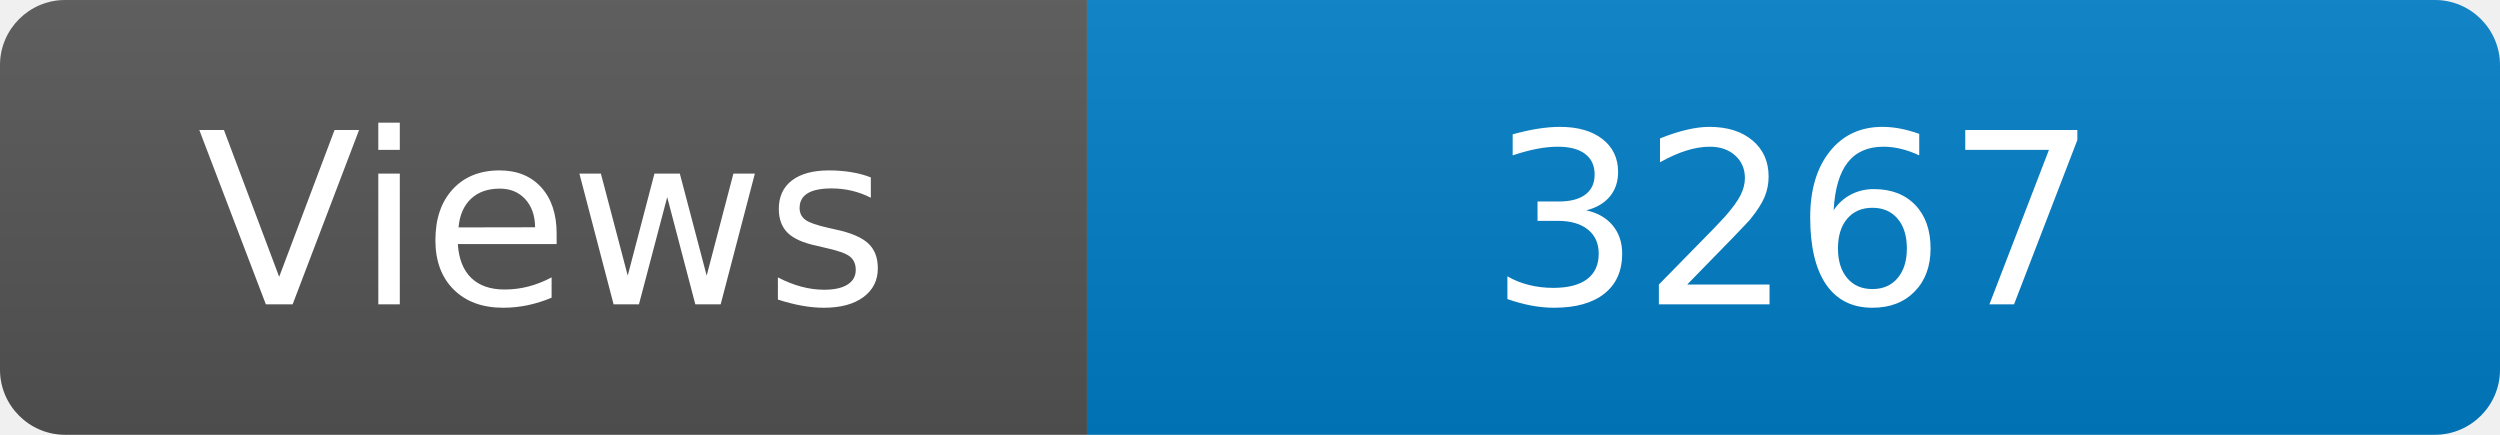
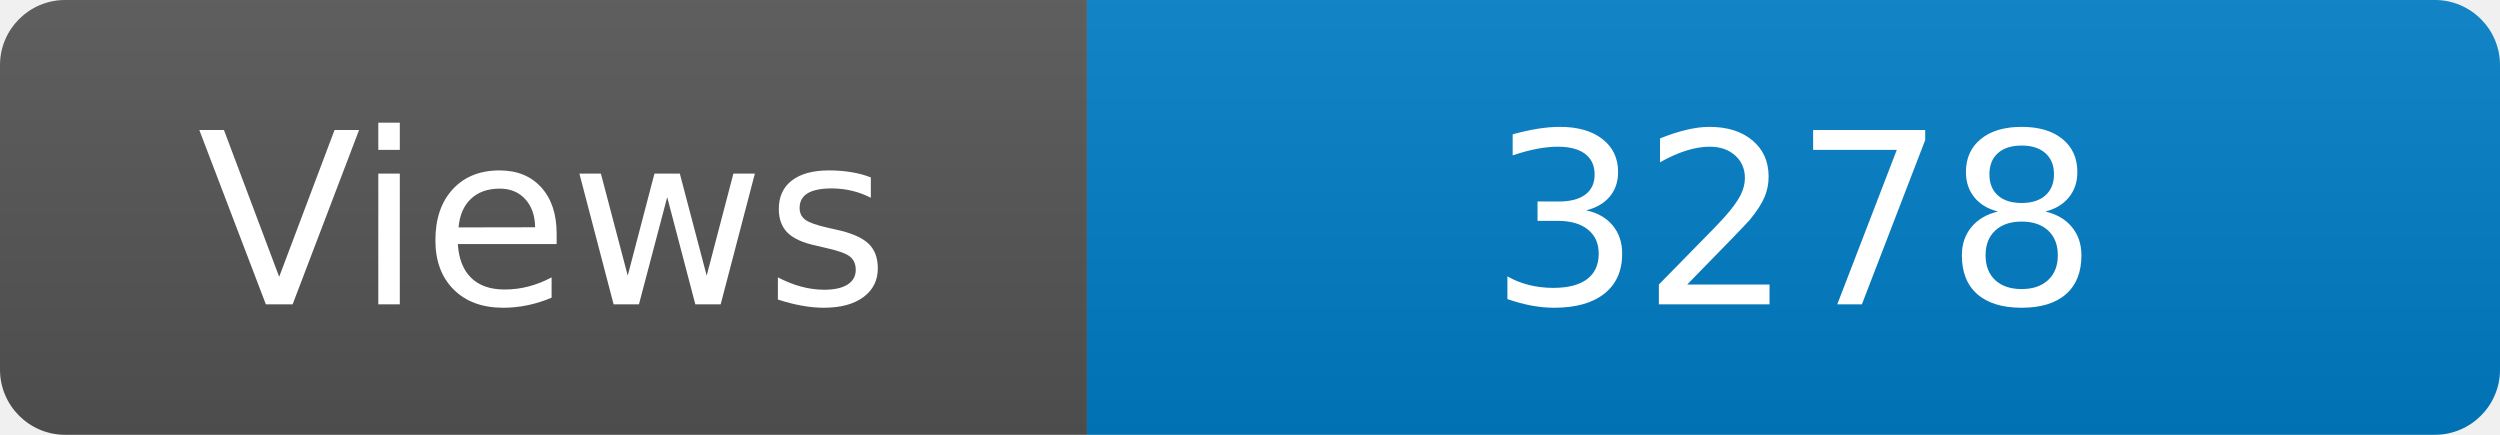
<svg xmlns="http://www.w3.org/2000/svg" width="115" height="20" role="img" aria-label="Maintained?: yes">
  <linearGradient id="s" x2="0" y2="100%">
    <stop offset="0" stop-color="#bbb" stop-opacity=".1" />
    <stop offset="1" stop-opacity=".1" />
  </linearGradient>
  <clipPath id="r">
    <rect width="115" height="20" rx="3" fill="#fff" />
  </clipPath>
  <g clip-path="url(#r)">
    <rect width="50" height="20" fill="#555" />
    <rect x="50" width="160" height="20" fill="#007ec6" />
    <rect width="115" height="20" fill="url(#s)" />
  </g>
  <g fill="#fff" text-anchor="middle" font-family="Verdana,Geneva,DejaVu Sans,sans-serif" font-size="110">
    <text x="250" y="140" transform="scale(.1)" fill="#fff">Views</text>
-     <text x="825" y="140" transform="scale(.1)" fill="#fff">3267</text>
+     <text x="825" y="140" transform="scale(.1)" fill="#fff">3278</text>
  </g>
</svg>
